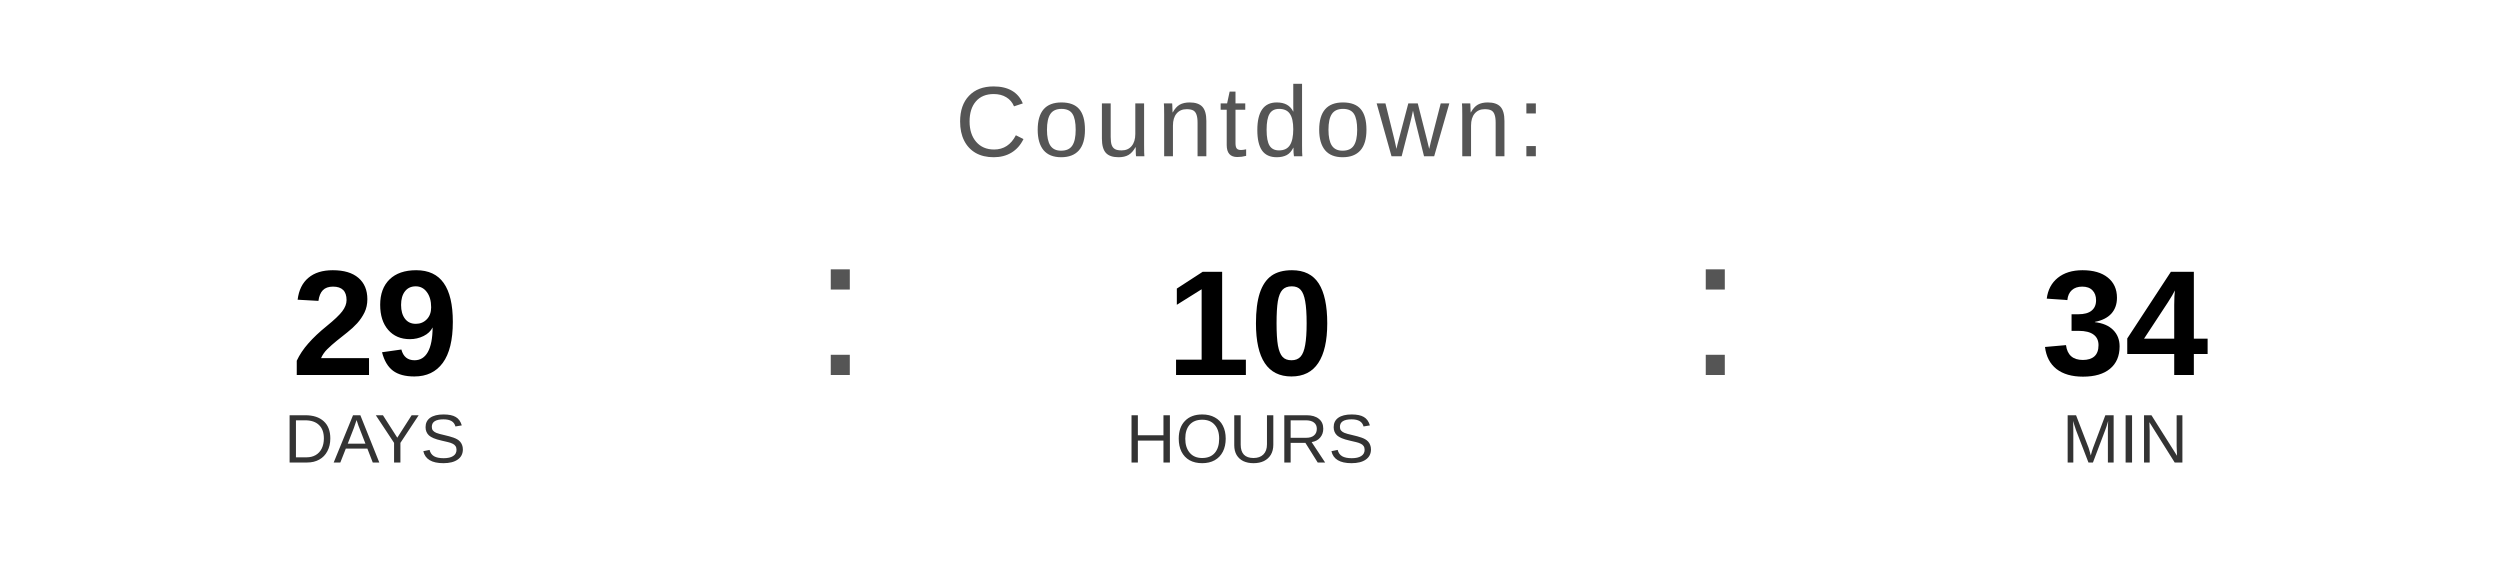
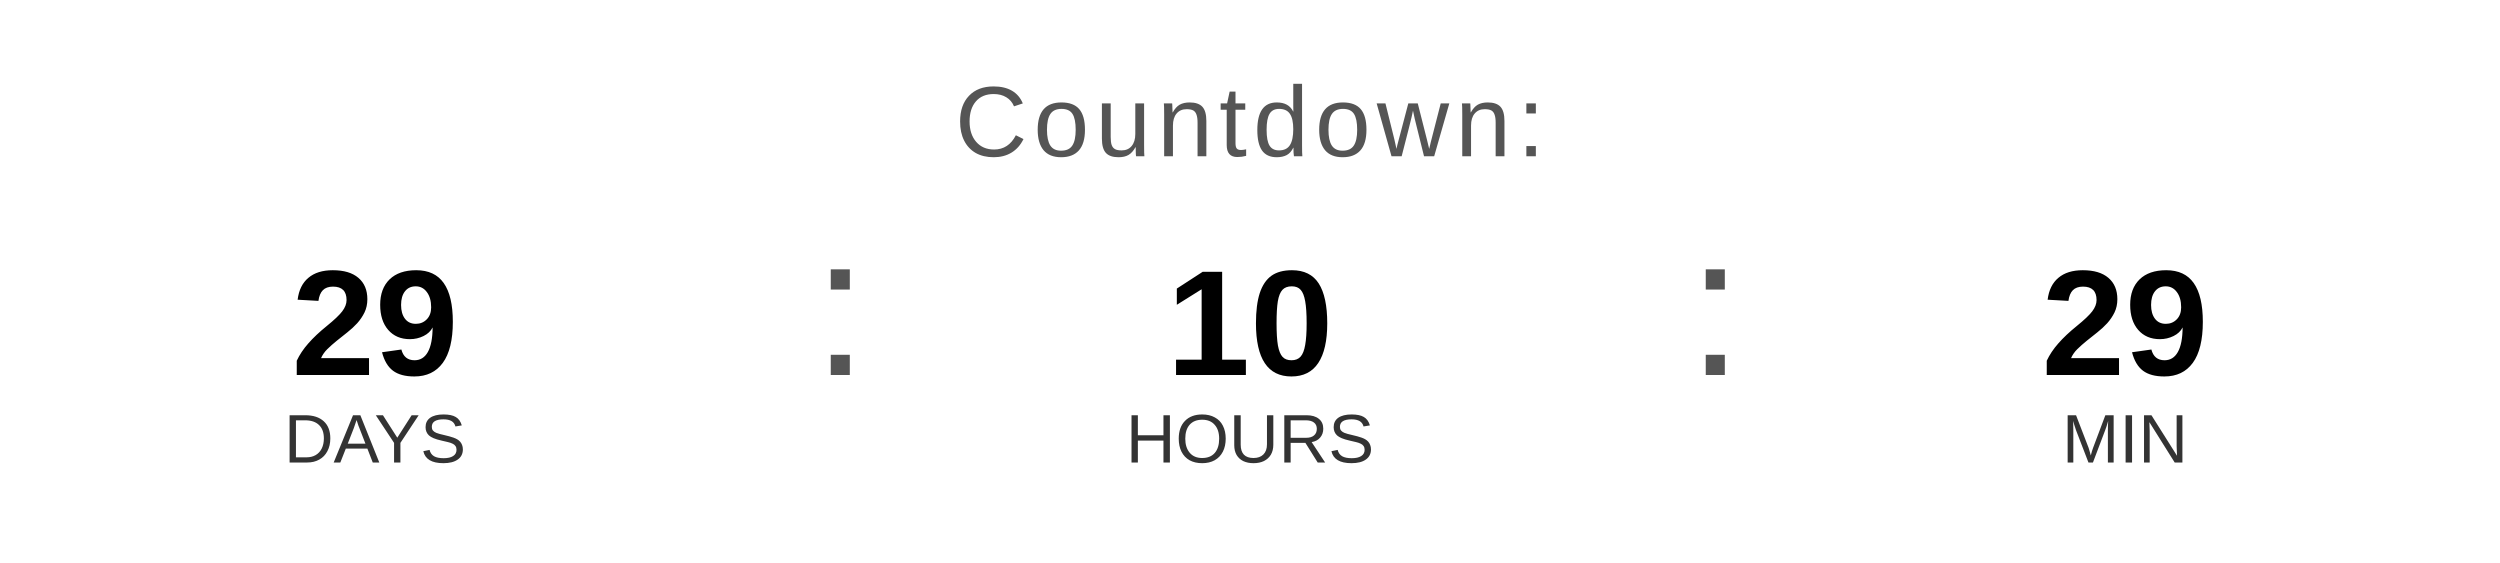
<svg xmlns="http://www.w3.org/2000/svg" width="400" height="90" viewBox="0 0 400 90">
  <text x="200" y="25" font-family="Arial, Helvetica, sans-serif" font-size="16" fill="#555555" text-anchor="middle" letter-spacing="1">
    Countdown:
  </text>
  <text x="60" y="60" font-family="Arial, Helvetica, sans-serif" font-size="24" font-weight="bold" fill="#000000" text-anchor="middle">29</text>
  <text x="60" y="74" font-family="Arial, Helvetica, sans-serif" font-size="11" fill="#333333" text-anchor="middle">DAYS</text>
  <text x="130" y="60" font-family="Arial, sans-serif" font-size="32" fill="#555555">:</text>
  <text x="200" y="60" font-family="Arial, Helvetica, sans-serif" font-size="24" font-weight="bold" fill="#000000" text-anchor="middle">10</text>
  <text x="200" y="74" font-family="Arial, Helvetica, sans-serif" font-size="11" fill="#333333" text-anchor="middle">HOURS</text>
  <text x="270" y="60" font-family="Arial, sans-serif" font-size="32" fill="#555555">:</text>
-   <text x="340" y="60" font-family="Arial, Helvetica, sans-serif" font-size="24" font-weight="bold" fill="#000000" text-anchor="middle">34</text>
+   <text x="340" y="60" font-family="Arial, Helvetica, sans-serif" font-size="24" font-weight="bold" fill="#000000" text-anchor="middle">29</text>
  <text x="340" y="74" font-family="Arial, Helvetica, sans-serif" font-size="11" fill="#333333" text-anchor="middle">MIN</text>
</svg>
